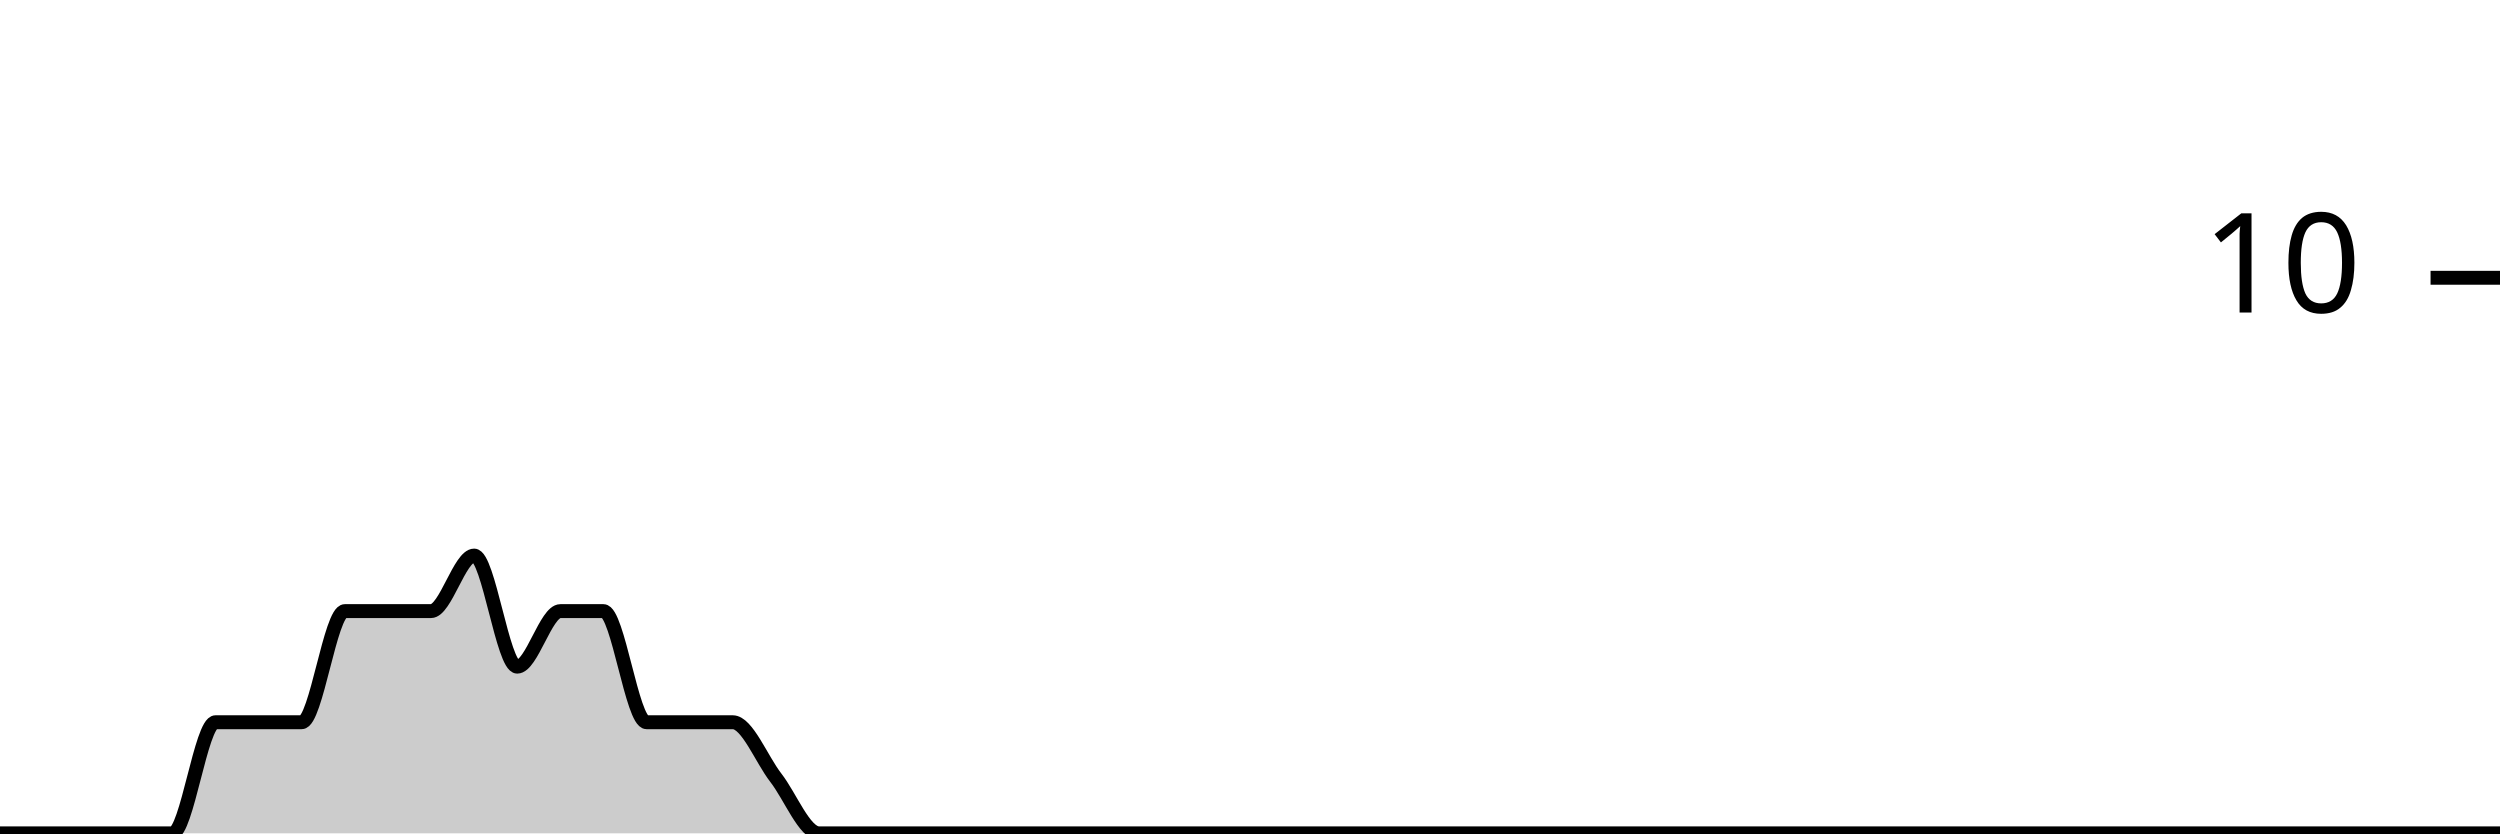
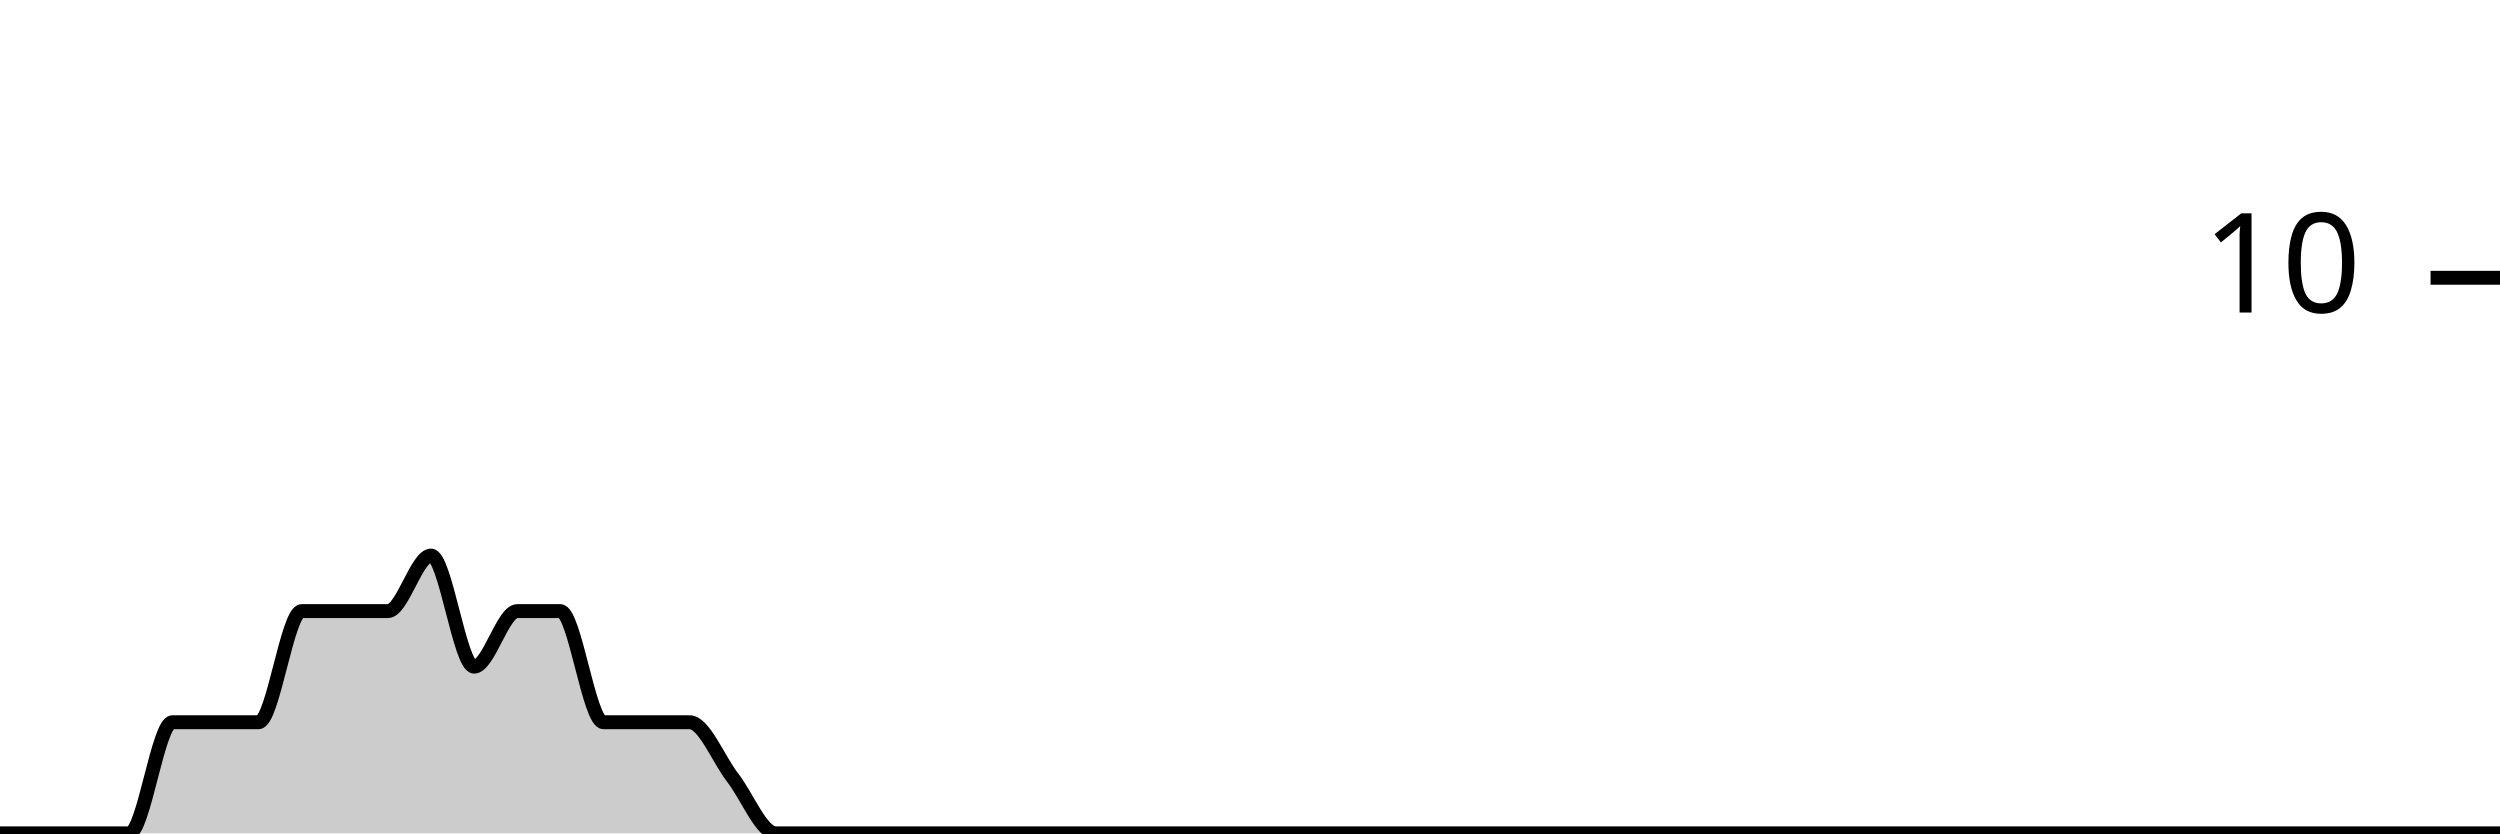
<svg xmlns="http://www.w3.org/2000/svg" viewBox="0 0 180 60">
  <g transform="translate(0,20)">
-     <path class="area" fill="rgba(0, 0, 0, 0.2)" d="M0,40C1.034,40,2.069,40,3.103,40C4.138,40,5.172,40,6.207,40C7.241,40,8.276,40,9.31,40C10.345,40,11.379,40,12.414,40C13.448,40,14.483,32,15.517,32C16.552,32,17.586,32,18.621,32C19.655,32,20.69,32,21.724,32C22.759,32,23.793,24,24.828,24C25.862,24,26.897,24,27.931,24C28.966,24,30,24,31.034,24C32.069,24,33.103,20,34.138,20C35.172,20,36.207,28,37.241,28C38.276,28,39.31,24,40.345,24C41.379,24,42.414,24,43.448,24C44.483,24,45.517,32,46.552,32C47.586,32,48.621,32,49.655,32C50.69,32,51.724,32,52.759,32C53.793,32,54.828,34.667,55.862,36C56.897,37.333,57.931,40,58.966,40C60,40,61.034,40,62.069,40C63.103,40,64.138,40,65.172,40C66.207,40,67.241,40,68.276,40C69.31,40,70.345,40,71.379,40C72.414,40,73.448,40,74.483,40C75.517,40,76.552,40,77.586,40C78.621,40,79.655,40,80.69,40C81.724,40,82.759,40,83.793,40C84.828,40,85.862,40,86.897,40C87.931,40,88.966,40,90,40C91.034,40,92.069,40,93.103,40C94.138,40,95.172,40,96.207,40C97.241,40,98.276,40,99.31,40C100.345,40,101.379,40,102.414,40C103.448,40,104.483,40,105.517,40C106.552,40,107.586,40,108.621,40C109.655,40,110.69,40,111.724,40C112.759,40,113.793,40,114.828,40C115.862,40,116.897,40,117.931,40C118.966,40,120,40,121.034,40C122.069,40,123.103,40,124.138,40C125.172,40,126.207,40,127.241,40C128.276,40,129.31,40,130.345,40C131.379,40,132.414,40,133.448,40C134.483,40,135.517,40,136.552,40C137.586,40,138.621,40,139.655,40C140.69,40,141.724,40,142.759,40C143.793,40,144.828,40,145.862,40C146.897,40,147.931,40,148.966,40C150,40,151.034,40,152.069,40C153.103,40,154.138,40,155.172,40C156.207,40,157.241,40,158.276,40C159.31,40,160.345,40,161.379,40C162.414,40,163.448,40,164.483,40C165.517,40,166.552,40,167.586,40C168.621,40,169.655,40,170.69,40C171.724,40,172.759,40,173.793,40C174.828,40,175.862,40,176.897,40C177.931,40,178.966,40,180,40L180,40C178.966,40,177.931,40,176.897,40C175.862,40,174.828,40,173.793,40C172.759,40,171.724,40,170.69,40C169.655,40,168.621,40,167.586,40C166.552,40,165.517,40,164.483,40C163.448,40,162.414,40,161.379,40C160.345,40,159.31,40,158.276,40C157.241,40,156.207,40,155.172,40C154.138,40,153.103,40,152.069,40C151.034,40,150,40,148.966,40C147.931,40,146.897,40,145.862,40C144.828,40,143.793,40,142.759,40C141.724,40,140.69,40,139.655,40C138.621,40,137.586,40,136.552,40C135.517,40,134.483,40,133.448,40C132.414,40,131.379,40,130.345,40C129.31,40,128.276,40,127.241,40C126.207,40,125.172,40,124.138,40C123.103,40,122.069,40,121.034,40C120,40,118.966,40,117.931,40C116.897,40,115.862,40,114.828,40C113.793,40,112.759,40,111.724,40C110.69,40,109.655,40,108.621,40C107.586,40,106.552,40,105.517,40C104.483,40,103.448,40,102.414,40C101.379,40,100.345,40,99.31,40C98.276,40,97.241,40,96.207,40C95.172,40,94.138,40,93.103,40C92.069,40,91.034,40,90,40C88.966,40,87.931,40,86.897,40C85.862,40,84.828,40,83.793,40C82.759,40,81.724,40,80.69,40C79.655,40,78.621,40,77.586,40C76.552,40,75.517,40,74.483,40C73.448,40,72.414,40,71.379,40C70.345,40,69.31,40,68.276,40C67.241,40,66.207,40,65.172,40C64.138,40,63.103,40,62.069,40C61.034,40,60,40,58.966,40C57.931,40,56.897,40,55.862,40C54.828,40,53.793,40,52.759,40C51.724,40,50.69,40,49.655,40C48.621,40,47.586,40,46.552,40C45.517,40,44.483,40,43.448,40C42.414,40,41.379,40,40.345,40C39.31,40,38.276,40,37.241,40C36.207,40,35.172,40,34.138,40C33.103,40,32.069,40,31.034,40C30,40,28.966,40,27.931,40C26.897,40,25.862,40,24.828,40C23.793,40,22.759,40,21.724,40C20.69,40,19.655,40,18.621,40C17.586,40,16.552,40,15.517,40C14.483,40,13.448,40,12.414,40C11.379,40,10.345,40,9.31,40C8.276,40,7.241,40,6.207,40C5.172,40,4.138,40,3.103,40C2.069,40,1.034,40,0,40Z" />
-     <path class="line" stroke="black" fill="none" d="M0,40C1.034,40,2.069,40,3.103,40C4.138,40,5.172,40,6.207,40C7.241,40,8.276,40,9.31,40C10.345,40,11.379,40,12.414,40C13.448,40,14.483,32,15.517,32C16.552,32,17.586,32,18.621,32C19.655,32,20.69,32,21.724,32C22.759,32,23.793,24,24.828,24C25.862,24,26.897,24,27.931,24C28.966,24,30,24,31.034,24C32.069,24,33.103,20,34.138,20C35.172,20,36.207,28,37.241,28C38.276,28,39.31,24,40.345,24C41.379,24,42.414,24,43.448,24C44.483,24,45.517,32,46.552,32C47.586,32,48.621,32,49.655,32C50.69,32,51.724,32,52.759,32C53.793,32,54.828,34.667,55.862,36C56.897,37.333,57.931,40,58.966,40C60,40,61.034,40,62.069,40C63.103,40,64.138,40,65.172,40C66.207,40,67.241,40,68.276,40C69.31,40,70.345,40,71.379,40C72.414,40,73.448,40,74.483,40C75.517,40,76.552,40,77.586,40C78.621,40,79.655,40,80.69,40C81.724,40,82.759,40,83.793,40C84.828,40,85.862,40,86.897,40C87.931,40,88.966,40,90,40C91.034,40,92.069,40,93.103,40C94.138,40,95.172,40,96.207,40C97.241,40,98.276,40,99.31,40C100.345,40,101.379,40,102.414,40C103.448,40,104.483,40,105.517,40C106.552,40,107.586,40,108.621,40C109.655,40,110.69,40,111.724,40C112.759,40,113.793,40,114.828,40C115.862,40,116.897,40,117.931,40C118.966,40,120,40,121.034,40C122.069,40,123.103,40,124.138,40C125.172,40,126.207,40,127.241,40C128.276,40,129.31,40,130.345,40C131.379,40,132.414,40,133.448,40C134.483,40,135.517,40,136.552,40C137.586,40,138.621,40,139.655,40C140.69,40,141.724,40,142.759,40C143.793,40,144.828,40,145.862,40C146.897,40,147.931,40,148.966,40C150,40,151.034,40,152.069,40C153.103,40,154.138,40,155.172,40C156.207,40,157.241,40,158.276,40C159.31,40,160.345,40,161.379,40C162.414,40,163.448,40,164.483,40C165.517,40,166.552,40,167.586,40C168.621,40,169.655,40,170.69,40C171.724,40,172.759,40,173.793,40C174.828,40,175.862,40,176.897,40C177.931,40,178.966,40,180,40" />
+     <path class="area" fill="rgba(0, 0, 0, 0.2)" d="M0,40C1.034,40,2.069,40,3.103,40C4.138,40,5.172,40,6.207,40C7.241,40,8.276,40,9.31,40C10.345,40,11.379,32,12.414,32C13.448,32,14.483,32,15.517,32C16.552,32,17.586,32,18.621,32C19.655,32,20.69,24,21.724,24C22.759,24,23.793,24,24.828,24C25.862,24,26.897,24,27.931,24C28.966,24,30,20,31.034,20C32.069,20,33.103,28,34.138,28C35.172,28,36.207,24,37.241,24C38.276,24,39.31,24,40.345,24C41.379,24,42.414,32,43.448,32C44.483,32,45.517,32,46.552,32C47.586,32,48.621,32,49.655,32C50.69,32,51.724,34.667,52.759,36C53.793,37.333,54.828,40,55.862,40C56.897,40,57.931,40,58.966,40C60,40,61.034,40,62.069,40C63.103,40,64.138,40,65.172,40C66.207,40,67.241,40,68.276,40C69.31,40,70.345,40,71.379,40C72.414,40,73.448,40,74.483,40C75.517,40,76.552,40,77.586,40C78.621,40,79.655,40,80.69,40C81.724,40,82.759,40,83.793,40C84.828,40,85.862,40,86.897,40C87.931,40,88.966,40,90,40C91.034,40,92.069,40,93.103,40C94.138,40,95.172,40,96.207,40C97.241,40,98.276,40,99.31,40C100.345,40,101.379,40,102.414,40C103.448,40,104.483,40,105.517,40C106.552,40,107.586,40,108.621,40C109.655,40,110.69,40,111.724,40C112.759,40,113.793,40,114.828,40C115.862,40,116.897,40,117.931,40C118.966,40,120,40,121.034,40C122.069,40,123.103,40,124.138,40C125.172,40,126.207,40,127.241,40C128.276,40,129.31,40,130.345,40C131.379,40,132.414,40,133.448,40C134.483,40,135.517,40,136.552,40C137.586,40,138.621,40,139.655,40C140.69,40,141.724,40,142.759,40C143.793,40,144.828,40,145.862,40C146.897,40,147.931,40,148.966,40C150,40,151.034,40,152.069,40C153.103,40,154.138,40,155.172,40C156.207,40,157.241,40,158.276,40C159.31,40,160.345,40,161.379,40C162.414,40,163.448,40,164.483,40C165.517,40,166.552,40,167.586,40C168.621,40,169.655,40,170.69,40C171.724,40,172.759,40,173.793,40C174.828,40,175.862,40,176.897,40C177.931,40,178.966,40,180,40L180,40C178.966,40,177.931,40,176.897,40C175.862,40,174.828,40,173.793,40C172.759,40,171.724,40,170.69,40C169.655,40,168.621,40,167.586,40C166.552,40,165.517,40,164.483,40C163.448,40,162.414,40,161.379,40C160.345,40,159.31,40,158.276,40C157.241,40,156.207,40,155.172,40C154.138,40,153.103,40,152.069,40C151.034,40,150,40,148.966,40C147.931,40,146.897,40,145.862,40C144.828,40,143.793,40,142.759,40C141.724,40,140.69,40,139.655,40C138.621,40,137.586,40,136.552,40C135.517,40,134.483,40,133.448,40C132.414,40,131.379,40,130.345,40C129.31,40,128.276,40,127.241,40C126.207,40,125.172,40,124.138,40C123.103,40,122.069,40,121.034,40C120,40,118.966,40,117.931,40C116.897,40,115.862,40,114.828,40C113.793,40,112.759,40,111.724,40C110.69,40,109.655,40,108.621,40C107.586,40,106.552,40,105.517,40C104.483,40,103.448,40,102.414,40C101.379,40,100.345,40,99.31,40C98.276,40,97.241,40,96.207,40C95.172,40,94.138,40,93.103,40C92.069,40,91.034,40,90,40C88.966,40,87.931,40,86.897,40C85.862,40,84.828,40,83.793,40C82.759,40,81.724,40,80.69,40C79.655,40,78.621,40,77.586,40C76.552,40,75.517,40,74.483,40C73.448,40,72.414,40,71.379,40C70.345,40,69.31,40,68.276,40C67.241,40,66.207,40,65.172,40C64.138,40,63.103,40,62.069,40C61.034,40,60,40,58.966,40C57.931,40,56.897,40,55.862,40C54.828,40,53.793,40,52.759,40C51.724,40,50.69,40,49.655,40C48.621,40,47.586,40,46.552,40C45.517,40,44.483,40,43.448,40C42.414,40,41.379,40,40.345,40C39.31,40,38.276,40,37.241,40C36.207,40,35.172,40,34.138,40C33.103,40,32.069,40,31.034,40C30,40,28.966,40,27.931,40C26.897,40,25.862,40,24.828,40C23.793,40,22.759,40,21.724,40C20.69,40,19.655,40,18.621,40C17.586,40,16.552,40,15.517,40C14.483,40,13.448,40,12.414,40C11.379,40,10.345,40,9.31,40C8.276,40,7.241,40,6.207,40C5.172,40,4.138,40,3.103,40C2.069,40,1.034,40,0,40Z" />
+     <path class="line" stroke="black" fill="none" d="M0,40C1.034,40,2.069,40,3.103,40C4.138,40,5.172,40,6.207,40C7.241,40,8.276,40,9.31,40C10.345,40,11.379,32,12.414,32C13.448,32,14.483,32,15.517,32C16.552,32,17.586,32,18.621,32C19.655,32,20.69,24,21.724,24C22.759,24,23.793,24,24.828,24C25.862,24,26.897,24,27.931,24C28.966,24,30,20,31.034,20C32.069,20,33.103,28,34.138,28C35.172,28,36.207,24,37.241,24C38.276,24,39.31,24,40.345,24C41.379,24,42.414,32,43.448,32C44.483,32,45.517,32,46.552,32C47.586,32,48.621,32,49.655,32C50.69,32,51.724,34.667,52.759,36C53.793,37.333,54.828,40,55.862,40C56.897,40,57.931,40,58.966,40C60,40,61.034,40,62.069,40C63.103,40,64.138,40,65.172,40C66.207,40,67.241,40,68.276,40C69.31,40,70.345,40,71.379,40C72.414,40,73.448,40,74.483,40C75.517,40,76.552,40,77.586,40C78.621,40,79.655,40,80.69,40C81.724,40,82.759,40,83.793,40C84.828,40,85.862,40,86.897,40C87.931,40,88.966,40,90,40C91.034,40,92.069,40,93.103,40C94.138,40,95.172,40,96.207,40C97.241,40,98.276,40,99.31,40C100.345,40,101.379,40,102.414,40C103.448,40,104.483,40,105.517,40C106.552,40,107.586,40,108.621,40C109.655,40,110.69,40,111.724,40C112.759,40,113.793,40,114.828,40C115.862,40,116.897,40,117.931,40C118.966,40,120,40,121.034,40C122.069,40,123.103,40,124.138,40C125.172,40,126.207,40,127.241,40C128.276,40,129.31,40,130.345,40C131.379,40,132.414,40,133.448,40C134.483,40,135.517,40,136.552,40C137.586,40,138.621,40,139.655,40C140.69,40,141.724,40,142.759,40C143.793,40,144.828,40,145.862,40C146.897,40,147.931,40,148.966,40C150,40,151.034,40,152.069,40C153.103,40,154.138,40,155.172,40C156.207,40,157.241,40,158.276,40C159.31,40,160.345,40,161.379,40C162.414,40,163.448,40,164.483,40C165.517,40,166.552,40,167.586,40C168.621,40,169.655,40,170.69,40C171.724,40,172.759,40,173.793,40C174.828,40,175.862,40,176.897,40C177.931,40,178.966,40,180,40" />
    <path class="axis-ceiling" stroke-width="1" stroke="black" fill="none" d="M175,0L180,0" />
    <text class="axis-ceiling-label" font-family="sans-serif" text-anchor="end" font-size="10px" x="170" y="2.5">10</text>
  </g>
</svg>
